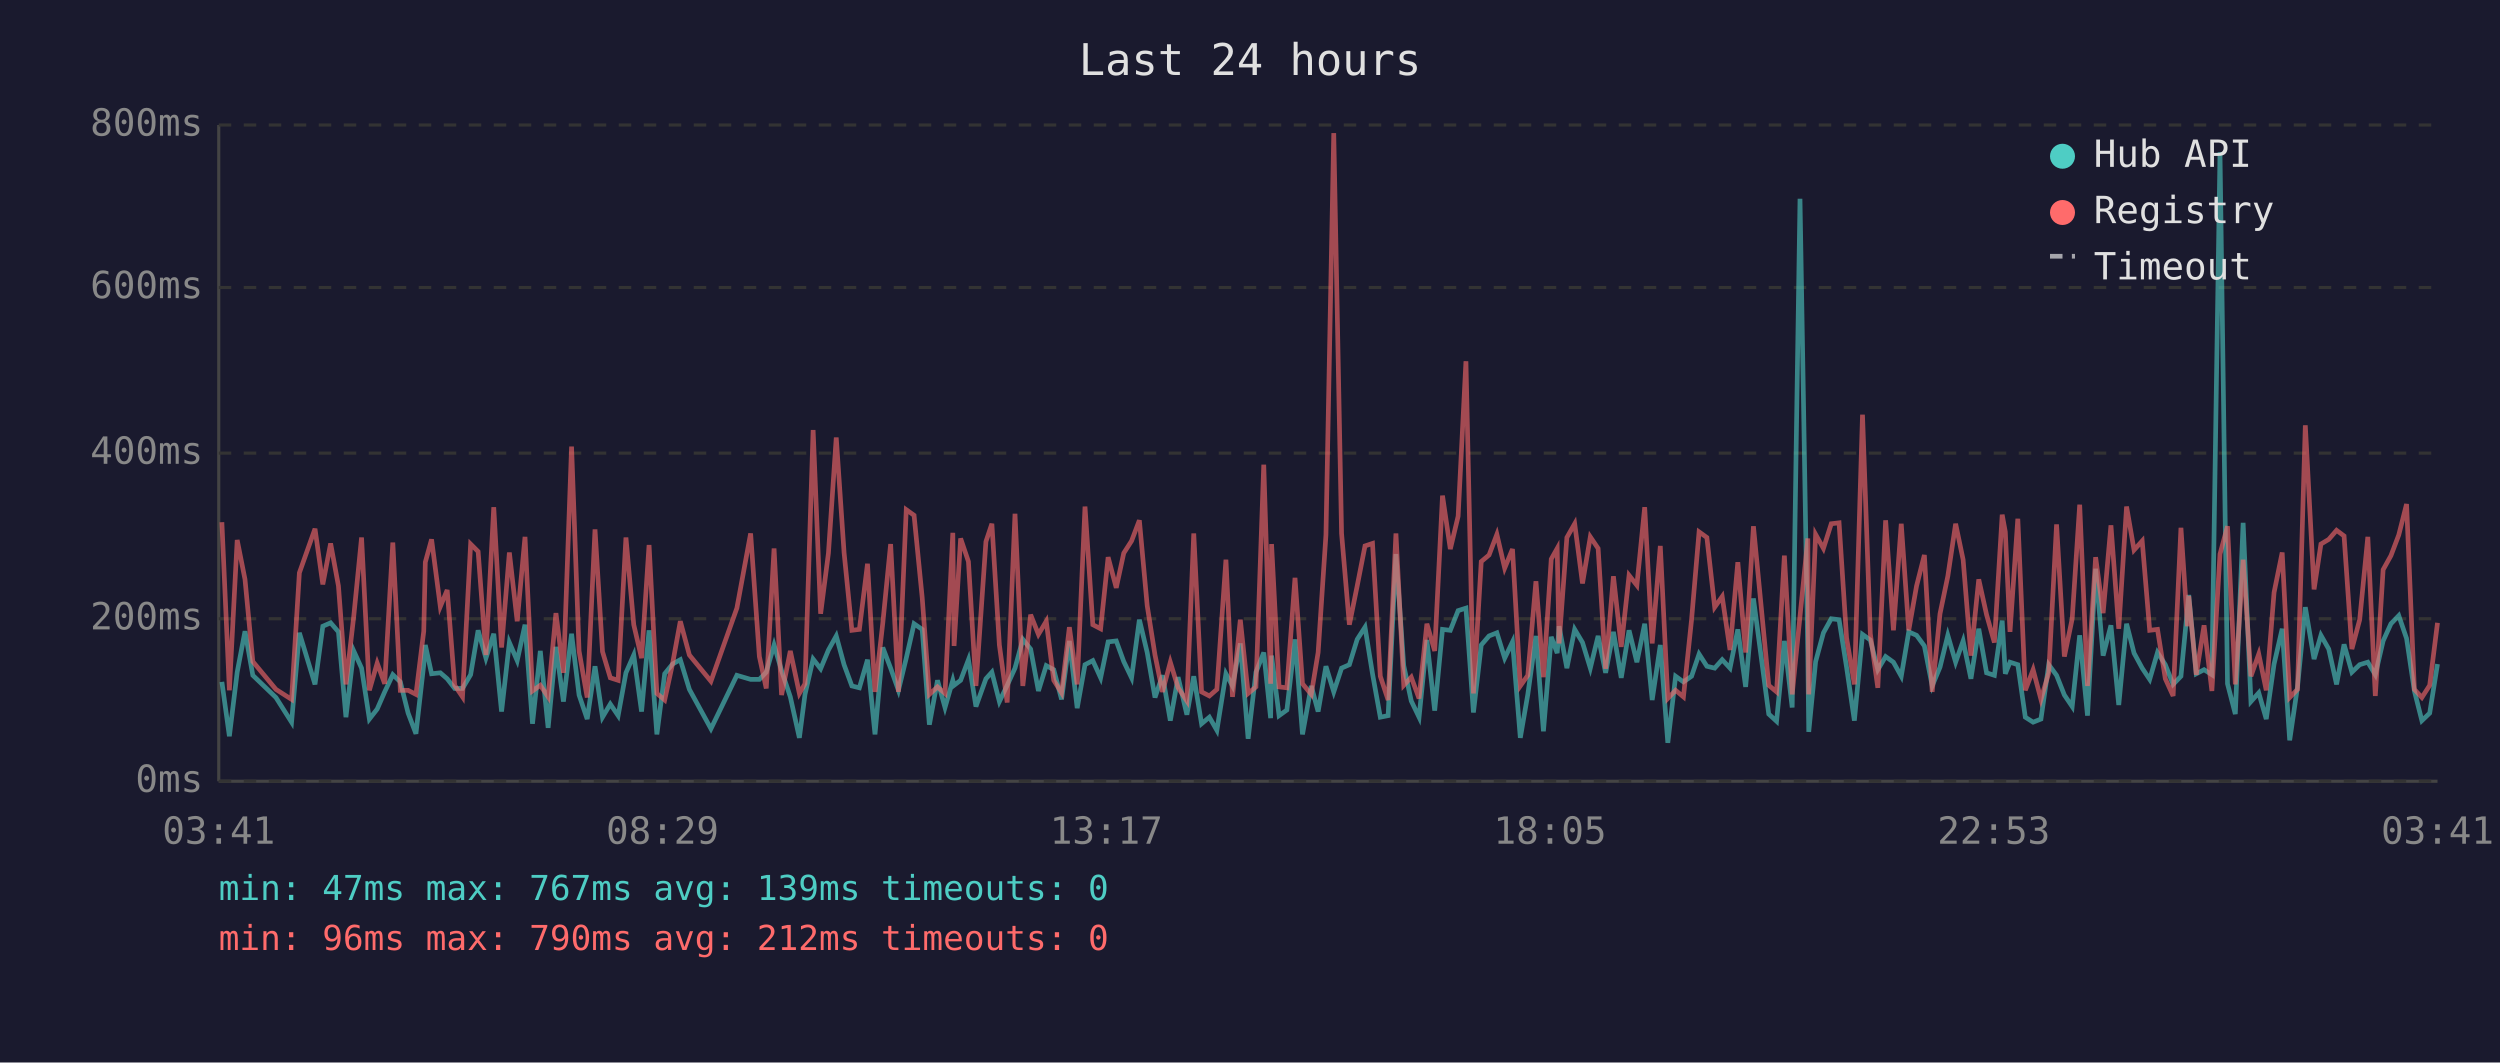
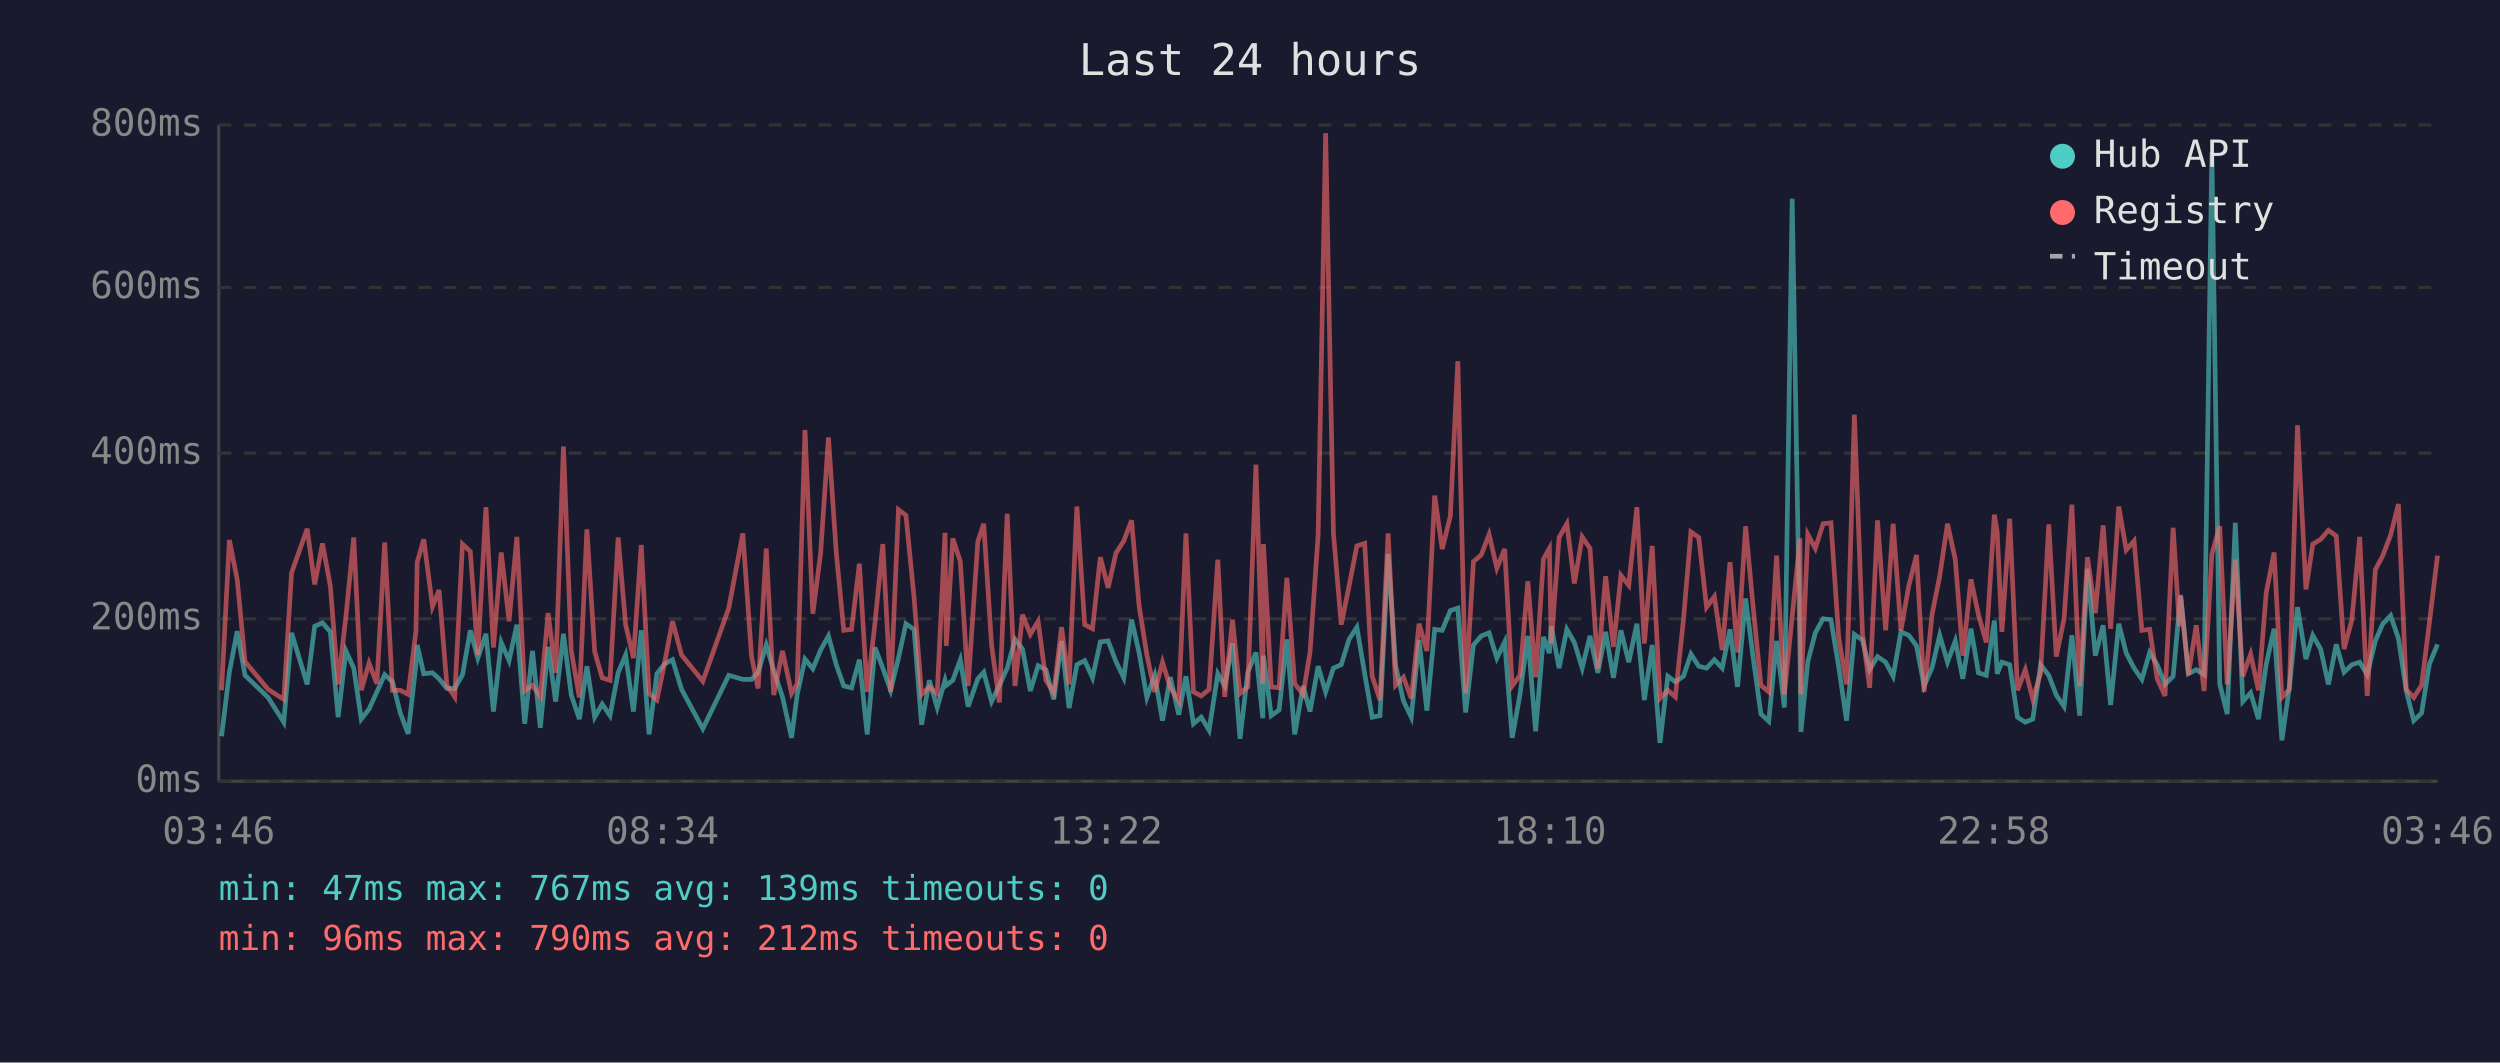
<svg xmlns="http://www.w3.org/2000/svg" viewBox="0 0 800 340" font-family="monospace" font-size="12">
  <rect width="800" height="340" fill="#1a1a2e" />
  <text x="400" y="24" fill="#e0e0e0" font-size="14" text-anchor="middle">Last 24 hours</text>
  <line x1="70" y1="40" x2="70" y2="250" stroke="#444" stroke-width="1" />
  <line x1="70" y1="250" x2="780" y2="250" stroke="#444" stroke-width="1" />
  <line x1="70" y1="250" x2="780" y2="250" stroke="#333" stroke-width="1" stroke-dasharray="4" />
  <text x="65" y="250" fill="#888" text-anchor="end" dominant-baseline="middle">0ms</text>
  <line x1="70" y1="198" x2="780" y2="198" stroke="#333" stroke-width="1" stroke-dasharray="4" />
  <text x="65" y="198" fill="#888" text-anchor="end" dominant-baseline="middle">200ms</text>
  <line x1="70" y1="145" x2="780" y2="145" stroke="#333" stroke-width="1" stroke-dasharray="4" />
  <text x="65" y="145" fill="#888" text-anchor="end" dominant-baseline="middle">400ms</text>
  <line x1="70" y1="92" x2="780" y2="92" stroke="#333" stroke-width="1" stroke-dasharray="4" />
  <text x="65" y="92" fill="#888" text-anchor="end" dominant-baseline="middle">600ms</text>
  <line x1="70" y1="40" x2="780" y2="40" stroke="#333" stroke-width="1" stroke-dasharray="4" />
  <text x="65" y="40" fill="#888" text-anchor="end" dominant-baseline="middle">800ms</text>
-   <text x="70" y="270" fill="#888" text-anchor="middle">03:41</text>
-   <text x="212" y="270" fill="#888" text-anchor="middle">08:29</text>
-   <text x="354" y="270" fill="#888" text-anchor="middle">13:17</text>
-   <text x="496" y="270" fill="#888" text-anchor="middle">18:05</text>
-   <text x="638" y="270" fill="#888" text-anchor="middle">22:53</text>
-   <text x="780" y="270" fill="#888" text-anchor="middle">03:41</text>
-   <polyline points="71.0,218.2 73.4,235.6 75.9,215.1 78.4,202.0 80.9,216.1 88.3,223.2 93.3,231.1 95.8,202.5 100.8,219.0 103.3,200.4 105.8,199.3 108.3,202.2 110.7,229.5 113.2,208.3 115.7,213.8 118.2,230.1 120.7,226.9 123.1,221.4 125.7,215.9 128.1,218.2 130.6,228.2 133.1,234.8 135.6,212.7 136.1,206.4 138.1,215.6 140.9,215.3 143.1,217.2 145.5,220.3 148.0,220.3 150.6,215.9 153.0,201.7 155.5,210.6 158.0,202.8 160.5,227.7 163.0,205.6 165.5,211.4 168.0,199.9 170.4,231.6 172.9,208.3 175.4,232.9 177.9,207.0 180.3,224.5 182.9,202.8 185.3,222.4 187.9,230.1 190.4,213.2 192.8,229.5 195.3,225.3 197.8,229.0 200.3,215.3 202.8,209.6 205.3,227.7 207.7,201.7 210.2,235.0 212.7,215.6 215.2,212.5 217.7,211.1 220.6,220.6 227.5,233.2 235.8,216.1 240.2,217.4 243.0,217.4 245.2,215.1 247.7,206.4 250.1,214.6 252.9,223.0 255.8,236.1 257.6,222.2 260.2,210.9 262.6,214.0 265.1,208.0 267.6,203.5 270.1,212.7 272.6,219.5 275.0,220.1 277.6,211.1 280.0,235.0 282.5,207.2 285.0,213.8 287.5,220.9 290.0,210.6 292.5,199.6 295.1,201.4 297.4,231.9 300.0,217.7 302.4,226.4 304.9,217.7 305.3,219.3 307.4,217.7 309.9,211.1 312.3,226.1 315.5,217.2 317.4,215.1 319.8,224.5 322.3,219.3 324.8,213.8 327.3,204.6 329.8,207.7 332.3,221.1 334.8,213.0 337.2,214.3 339.7,223.8 342.2,205.1 344.7,226.6 347.2,212.7 349.7,211.4 352.2,216.9 354.6,205.4 357.2,205.1 359.6,211.7 362.1,216.9 364.6,198.3 367.1,208.8 369.6,223.2 372.0,216.1 374.5,230.6 377.0,216.7 379.8,228.7 382.0,216.4 384.5,231.6 387.0,229.5 389.4,233.7 392.3,215.6 394.4,219.5 396.9,205.9 399.4,236.4 401.9,215.1 404.4,208.8 406.6,229.8 406.9,209.8 409.3,229.0 411.8,227.2 414.4,204.6 416.8,235.0 419.6,219.5 421.8,227.7 424.3,213.2 426.8,221.4 429.3,213.8 431.8,212.7 434.3,204.6 436.8,200.7 439.2,215.6 441.7,229.5 444.2,229.0 446.7,177.3 449.2,213.0 451.6,224.3 454.1,229.5 456.6,204.8 459.1,227.4 461.6,201.4 464.1,201.7 466.6,195.4 469.1,194.6 471.5,228.0 474.0,206.4 476.5,203.5 479.0,202.5 481.5,210.6 484.0,205.4 486.5,236.1 488.9,222.2 491.5,203.5 493.9,234.0 496.4,203.8 498.3,209.0 498.9,200.4 501.4,213.8 503.9,201.4 506.4,205.6 508.9,213.8 511.4,203.5 513.8,215.3 516.3,202.2 518.8,216.9 521.3,201.7 523.8,211.9 526.3,199.6 528.7,224.0 531.3,206.4 533.7,237.7 536.2,216.4 538.7,218.2 541.3,216.4 543.7,209.3 546.2,213.2 548.7,213.8 551.1,211.1 553.6,213.8 556.1,201.4 558.6,219.8 561.1,191.5 563.6,210.4 566.0,228.5 568.5,230.8 571.0,205.1 573.5,226.4 576.0,63.6 578.5,209.3 578.8,234.2 581.0,211.7 583.5,202.5 586.0,198.0 588.5,198.3 590.9,213.5 593.4,230.6 596.0,203.0 598.5,204.8 600.9,214.3 603.4,210.1 605.9,211.9 608.4,216.4 610.8,202.2 613.3,203.3 615.8,206.7 618.3,219.5 620.8,213.5 623.3,203.3 625.8,211.9 628.2,205.1 630.7,217.2 633.2,201.2 635.7,215.3 638.2,216.1 640.7,198.6 641.7,215.6 643.2,211.9 645.7,212.7 648.1,229.5 650.6,231.1 653.1,230.1 655.6,212.7 658.1,216.1 660.6,222.4 663.1,226.1 665.5,203.3 668.0,229.0 670.6,182.0 673.0,209.8 675.5,200.1 678.0,225.6 680.5,199.6 682.9,209.0 685.5,213.8 687.9,217.4 690.4,208.8 692.9,212.7 695.4,219.0 697.9,216.4 700.0,194.6 700.4,190.4 702.8,215.6 705.3,214.3 707.8,215.9 710.4,48.7 712.8,218.8 715.3,228.5 717.8,167.3 720.3,224.5 722.8,221.7 725.2,230.1 727.7,212.5 730.3,201.2 732.7,236.9 735.2,219.8 737.7,194.3 740.5,210.9 742.7,203.3 745.2,207.7 747.7,219.0 750.1,206.2 752.6,215.1 755.1,212.7 757.7,211.9 760.1,215.9 762.6,205.1 765.1,199.6 767.6,197.0 770.1,204.3 772.6,221.1 775.0,230.6 777.5,228.2 780.0,212.5" fill="none" stroke="#4ecdc4" stroke-width="1.5" opacity="0.6" />
-   <polyline points="71.0,167.1 73.4,220.9 75.9,172.8 78.4,185.4 80.9,211.7 88.3,220.6 93.3,223.8 95.8,183.3 100.8,169.2 103.3,187.0 105.8,173.9 108.3,187.5 110.7,219.0 113.2,197.2 115.7,172.0 118.2,220.9 120.7,212.2 123.1,218.8 125.7,173.6 128.1,220.9 130.6,220.9 133.1,222.2 135.6,202.0 136.1,179.9 138.1,172.6 140.9,194.1 143.1,188.8 145.5,219.3 148.0,223.0 150.6,174.1 153.0,176.5 155.5,209.6 158.0,162.3 160.5,207.2 163.0,176.8 165.5,198.8 168.0,171.8 170.4,221.1 172.9,219.3 175.4,223.0 177.9,196.2 180.3,215.3 182.9,142.9 185.3,208.3 187.9,223.2 190.4,169.4 192.8,208.5 195.3,216.9 197.8,217.7 200.3,172.0 202.8,199.9 205.3,210.6 207.7,174.4 210.2,221.9 212.7,224.0 215.2,212.5 217.7,198.8 220.6,209.6 227.5,218.0 235.8,194.6 240.2,170.7 243.0,210.1 245.2,220.3 247.7,175.5 250.1,222.4 252.9,208.3 255.8,221.9 257.6,218.8 260.2,137.6 262.6,196.4 265.1,177.0 267.6,140.0 270.1,176.8 272.6,201.7 275.0,201.4 277.6,180.4 280.0,221.4 282.5,199.3 285.0,174.1 287.5,221.4 290.0,163.1 292.5,164.9 295.1,191.2 297.4,222.2 300.0,219.8 302.4,221.9 304.9,170.5 305.3,206.7 307.4,172.3 309.9,179.7 312.3,219.5 315.5,173.3 317.4,167.6 319.8,206.4 322.3,224.8 324.8,164.4 327.3,219.5 329.8,196.7 332.3,203.0 334.8,198.8 337.2,217.7 339.7,221.7 342.2,200.7 344.7,219.0 347.2,162.1 349.7,199.9 352.2,201.2 354.6,178.3 357.2,188.1 359.6,177.0 362.1,173.1 364.6,166.5 367.1,193.8 369.6,209.6 372.0,221.4 374.5,211.9 377.0,220.1 379.8,224.3 382.0,170.7 384.5,221.4 387.0,222.7 389.4,220.6 392.3,179.1 394.4,223.0 396.9,198.3 399.4,221.9 401.9,219.8 404.4,148.7 406.6,218.8 406.9,174.1 409.3,219.8 411.8,220.1 414.4,184.9 416.8,218.8 419.6,222.2 421.8,208.8 424.3,171.2 426.8,42.6 429.3,170.7 431.8,199.9 434.3,187.5 436.8,174.7 439.2,173.9 441.7,216.4 444.2,224.0 446.7,170.7 449.2,219.3 451.6,216.7 454.1,223.5 456.6,199.6 459.1,208.3 461.6,158.6 464.1,175.7 466.6,165.2 469.1,115.6 471.5,221.9 474.0,179.7 476.5,177.6 479.0,171.0 481.5,181.8 484.0,175.7 486.5,219.5 488.9,216.1 491.5,186.0 493.9,216.7 496.4,178.9 498.3,175.5 498.9,205.9 501.4,172.0 503.9,167.6 506.4,186.7 508.9,171.8 511.4,175.5 513.8,214.0 516.3,184.4 518.8,207.0 521.3,184.1 523.8,187.3 526.3,162.3 528.7,205.9 531.3,174.7 533.7,223.5 536.2,220.9 538.7,223.0 541.3,198.3 543.7,170.2 546.2,172.0 548.7,194.3 551.1,190.9 553.6,208.0 556.1,179.9 558.6,208.8 561.1,168.4 563.6,194.3 566.0,219.3 568.5,221.4 571.0,177.8 573.5,222.2 576.0,197.2 578.5,172.3 578.8,222.2 581.0,171.0 583.5,175.5 586.0,167.6 588.5,167.3 590.9,204.1 593.4,219.0 596.0,132.7 598.5,202.8 600.9,220.1 603.4,166.5 605.9,201.7 608.4,167.6 610.8,201.7 613.3,187.5 615.8,177.6 618.3,221.4 620.8,196.4 623.3,184.4 625.8,167.6 628.2,179.1 630.7,209.8 633.2,185.4 635.7,196.7 638.2,205.6 640.7,164.7 641.7,170.2 643.2,202.2 645.7,166.0 648.1,220.9 650.6,214.3 653.1,223.8 655.6,215.3 658.1,167.8 660.6,210.1 663.1,198.0 665.5,161.5 668.0,219.5 670.6,178.3 673.0,196.2 675.5,168.1 678.0,201.2 680.5,162.1 682.9,176.0 685.5,173.1 687.9,201.7 690.4,201.4 692.9,217.2 695.4,222.7 697.9,168.9 700.0,200.4 700.4,190.7 702.8,215.9 705.3,200.1 707.8,221.1 710.4,177.3 712.8,168.4 715.3,219.0 717.8,179.1 720.3,216.4 722.8,209.3 725.2,220.9 727.7,189.6 730.3,176.8 732.7,223.2 735.2,220.6 737.7,136.1 740.5,188.6 742.7,174.1 745.2,172.6 747.7,169.7 750.1,171.5 752.6,207.7 755.1,198.3 757.7,171.8 760.1,222.7 762.6,182.3 765.1,177.8 767.6,171.2 770.1,161.3 772.6,220.6 775.0,223.2 777.5,219.3 780.0,199.3" fill="none" stroke="#ff6b6b" stroke-width="1.5" opacity="0.6" />
+   <text x="70" y="270" fill="#888" text-anchor="middle">03:46</text>
+   <text x="212" y="270" fill="#888" text-anchor="middle">08:34</text>
+   <text x="354" y="270" fill="#888" text-anchor="middle">13:22</text>
+   <text x="496" y="270" fill="#888" text-anchor="middle">18:10</text>
+   <text x="638" y="270" fill="#888" text-anchor="middle">22:58</text>
+   <text x="780" y="270" fill="#888" text-anchor="middle">03:46</text>
+   <polyline points="70.9,235.6 73.4,215.1 75.9,202.0 78.4,216.1 85.8,223.2 90.8,231.1 93.3,202.5 98.3,219.0 100.7,200.4 103.2,199.3 105.7,202.2 108.2,229.5 110.7,208.3 113.2,213.8 115.6,230.1 118.1,226.9 120.6,221.4 123.1,215.9 125.6,218.2 128.1,228.2 130.6,234.8 133.1,212.7 133.5,206.4 135.6,215.6 138.4,215.3 140.5,217.2 143.0,220.3 145.5,220.3 148.0,215.9 150.5,201.7 152.9,210.6 155.5,202.8 157.9,227.7 160.4,205.6 162.9,211.4 165.4,199.9 167.9,231.6 170.4,208.3 172.9,232.9 175.4,207.0 177.8,224.5 180.3,202.8 182.8,222.4 185.4,230.1 187.8,213.2 190.3,229.5 192.7,225.3 195.2,229.0 197.8,215.3 200.2,209.6 202.7,227.7 205.2,201.7 207.7,235.0 210.2,215.6 212.6,212.5 215.2,211.1 218.1,220.6 224.9,233.2 233.2,216.1 237.7,217.4 240.5,217.4 242.6,215.1 245.2,206.4 247.6,214.6 250.4,223.0 253.3,236.1 255.1,222.2 257.6,210.9 260.1,214.0 262.6,208.0 265.1,203.5 267.6,212.7 270.0,219.5 272.5,220.1 275.0,211.1 277.5,235.0 280.0,207.2 282.5,213.8 285.0,220.9 287.5,210.6 289.9,199.6 292.5,201.4 294.9,231.9 297.4,217.7 299.9,226.4 302.4,217.7 302.8,219.3 304.9,217.7 307.3,211.1 309.8,226.1 312.9,217.2 314.8,215.1 317.3,224.5 319.8,219.3 322.3,213.8 324.8,204.6 327.2,207.7 329.7,221.1 332.2,213.0 334.7,214.3 337.2,223.8 339.7,205.1 342.1,226.6 344.6,212.7 347.1,211.4 349.6,216.9 352.1,205.4 354.6,205.1 357.1,211.7 359.6,216.9 362.1,198.3 364.5,208.8 367.0,223.2 369.5,216.1 372.0,230.6 374.5,216.7 377.2,228.7 379.5,216.4 381.9,231.6 384.4,229.5 386.9,233.7 389.7,215.6 391.9,219.5 394.4,205.9 396.8,236.4 399.3,215.1 401.9,208.8 404.1,229.8 404.3,209.8 406.8,229.0 409.3,227.2 411.8,204.6 414.3,235.0 417.0,219.5 419.2,227.7 421.8,213.2 424.2,221.4 426.7,213.8 429.2,212.7 431.7,204.6 434.2,200.7 436.7,215.6 439.1,229.5 441.6,229.0 444.2,177.3 446.6,213.0 449.1,224.3 451.6,229.5 454.1,204.8 456.6,227.4 459.1,201.4 461.5,201.7 464.1,195.4 466.5,194.6 469.0,228.0 471.5,206.4 474.0,203.5 476.5,202.5 479.0,210.6 481.5,205.4 483.9,236.1 486.4,222.2 488.9,203.5 491.4,234.0 493.9,203.8 495.8,209.0 496.4,200.4 498.9,213.8 501.4,201.4 503.8,205.6 506.3,213.8 508.8,203.5 511.3,215.3 513.8,202.2 516.3,216.9 518.7,201.7 521.2,211.9 523.8,199.6 526.2,224.0 528.7,206.4 531.2,237.7 533.7,216.4 536.1,218.2 538.7,216.4 541.1,209.3 543.6,213.2 546.1,213.8 548.6,211.1 551.1,213.8 553.6,201.4 556.0,219.8 558.6,191.5 561.0,210.4 563.5,228.5 566.0,230.8 568.5,205.1 571.0,226.4 573.5,63.6 576.0,209.3 576.3,234.2 578.5,211.7 580.9,202.5 583.4,198.0 585.9,198.3 588.4,213.5 590.9,230.6 593.4,203.0 596.0,204.8 598.3,214.3 600.8,210.1 603.4,211.9 605.8,216.4 608.3,202.2 610.8,203.3 613.3,206.7 615.7,219.5 618.3,213.5 620.7,203.3 623.2,211.9 625.7,205.1 628.1,217.2 630.7,201.2 633.1,215.3 635.6,216.1 638.2,198.6 639.1,215.6 640.6,211.9 643.1,212.7 645.6,229.5 648.1,231.1 650.5,230.1 653.0,212.7 655.6,216.1 658.0,222.4 660.5,226.1 663.0,203.3 665.5,229.0 668.0,182.0 670.5,209.8 673.0,200.1 675.4,225.6 678.0,199.6 680.4,209.0 682.9,213.8 685.4,217.4 687.9,208.8 690.3,212.7 692.8,219.0 695.4,216.4 697.4,194.6 697.8,190.4 700.3,215.6 702.8,214.3 705.3,215.9 707.8,48.7 710.3,218.8 712.7,228.5 715.3,167.3 717.7,224.5 720.2,221.7 722.7,230.1 725.2,212.5 727.7,201.2 730.2,236.9 732.6,219.8 735.2,194.3 737.9,210.9 740.1,203.3 742.6,207.7 745.1,219.0 747.6,206.2 750.1,215.1 752.6,212.7 755.1,211.9 757.5,215.9 760.1,205.1 762.5,199.6 765.0,197.0 767.5,204.3 770.0,221.1 772.4,230.6 774.9,228.2 777.4,212.5 780.0,206.2" fill="none" stroke="#4ecdc4" stroke-width="1.5" opacity="0.6" />
+   <polyline points="70.9,220.9 73.4,172.8 75.9,185.4 78.4,211.7 85.8,220.6 90.8,223.8 93.3,183.3 98.3,169.2 100.7,187.0 103.2,173.9 105.7,187.5 108.2,219.0 110.7,197.2 113.2,172.0 115.6,220.9 118.1,212.2 120.6,218.8 123.1,173.6 125.6,220.9 128.1,220.9 130.6,222.2 133.1,202.0 133.5,179.9 135.6,172.6 138.4,194.1 140.5,188.8 143.0,219.3 145.5,223.0 148.0,174.1 150.5,176.5 152.9,209.6 155.5,162.3 157.9,207.2 160.4,176.8 162.9,198.8 165.4,171.8 167.9,221.1 170.4,219.3 172.9,223.0 175.4,196.2 177.8,215.3 180.3,142.9 182.8,208.3 185.4,223.2 187.8,169.4 190.3,208.5 192.7,216.9 195.2,217.7 197.8,172.0 200.2,199.9 202.7,210.6 205.2,174.4 207.7,221.9 210.2,224.0 212.6,212.5 215.2,198.8 218.1,209.6 224.9,218.0 233.2,194.6 237.7,170.7 240.5,210.1 242.6,220.3 245.2,175.5 247.6,222.4 250.4,208.3 253.3,221.9 255.1,218.8 257.6,137.6 260.1,196.4 262.6,177.0 265.1,140.0 267.6,176.8 270.0,201.7 272.5,201.4 275.0,180.4 277.5,221.4 280.0,199.3 282.5,174.1 285.0,221.4 287.5,163.1 289.9,164.9 292.5,191.2 294.9,222.2 297.4,219.8 299.9,221.9 302.4,170.5 302.8,206.7 304.9,172.3 307.3,179.7 309.8,219.5 312.9,173.3 314.8,167.6 317.3,206.4 319.8,224.8 322.3,164.4 324.8,219.5 327.2,196.7 329.7,203.0 332.2,198.8 334.7,217.7 337.2,221.7 339.7,200.7 342.1,219.0 344.6,162.1 347.1,199.9 349.6,201.2 352.1,178.3 354.6,188.1 357.1,177.0 359.6,173.1 362.1,166.5 364.5,193.8 367.0,209.6 369.5,221.4 372.0,211.9 374.5,220.1 377.2,224.3 379.5,170.7 381.9,221.4 384.4,222.7 386.9,220.6 389.7,179.1 391.9,223.0 394.4,198.3 396.8,221.9 399.3,219.8 401.9,148.7 404.1,218.8 404.3,174.1 406.8,219.8 409.3,220.1 411.8,184.9 414.3,218.8 417.0,222.2 419.2,208.8 421.8,171.2 424.2,42.6 426.7,170.7 429.2,199.9 431.7,187.5 434.2,174.7 436.7,173.9 439.1,216.4 441.6,224.0 444.2,170.7 446.6,219.3 449.1,216.7 451.6,223.5 454.1,199.6 456.6,208.3 459.1,158.6 461.5,175.7 464.1,165.2 466.5,115.6 469.0,221.9 471.5,179.7 474.0,177.6 476.5,171.0 479.0,181.8 481.5,175.7 483.9,219.5 486.4,216.1 488.9,186.0 491.4,216.7 493.9,178.9 495.8,175.5 496.4,205.9 498.9,172.0 501.4,167.6 503.8,186.7 506.3,171.8 508.8,175.5 511.3,214.0 513.8,184.4 516.3,207.0 518.7,184.1 521.2,187.3 523.8,162.3 526.2,205.9 528.7,174.7 531.2,223.5 533.7,220.9 536.1,223.0 538.7,198.3 541.1,170.2 543.6,172.0 546.1,194.3 548.6,190.9 551.1,208.0 553.6,179.9 556.0,208.8 558.6,168.4 561.0,194.3 563.5,219.3 566.0,221.4 568.5,177.8 571.0,222.2 573.5,197.2 576.0,172.3 576.3,222.2 578.5,171.0 580.9,175.5 583.4,167.6 585.9,167.3 588.4,204.1 590.9,219.0 593.4,132.7 596.0,202.8 598.3,220.1 600.8,166.5 603.4,201.7 605.8,167.6 608.3,201.7 610.8,187.5 613.3,177.6 615.7,221.4 618.3,196.4 620.7,184.4 623.2,167.6 625.7,179.1 628.1,209.8 630.7,185.4 633.1,196.7 635.6,205.6 638.2,164.7 639.1,170.2 640.6,202.2 643.1,166.0 645.6,220.9 648.1,214.3 650.5,223.8 653.0,215.3 655.6,167.8 658.0,210.1 660.5,198.0 663.0,161.5 665.5,219.5 668.0,178.3 670.5,196.2 673.0,168.1 675.4,201.2 678.0,162.1 680.4,176.0 682.9,173.1 685.4,201.7 687.9,201.4 690.3,217.2 692.8,222.7 695.4,168.9 697.4,200.4 697.8,190.7 700.3,215.9 702.8,200.1 705.3,221.1 707.8,177.3 710.3,168.4 712.7,219.0 715.3,179.1 717.7,216.4 720.2,209.3 722.7,220.9 725.2,189.6 727.7,176.8 730.2,223.2 732.6,220.6 735.2,136.1 737.9,188.6 740.1,174.1 742.6,172.6 745.1,169.7 747.6,171.5 750.1,207.7 752.6,198.3 755.1,171.8 757.5,222.7 760.1,182.3 762.5,177.8 765.0,171.2 767.5,161.3 770.0,220.6 772.4,223.2 774.9,219.3 777.4,199.3 780.0,177.8" fill="none" stroke="#ff6b6b" stroke-width="1.5" opacity="0.6" />
  <circle cx="660" cy="50" r="4" fill="#4ecdc4" />
  <text x="670" y="50" fill="#e0e0e0" dominant-baseline="middle">Hub API</text>
  <circle cx="660" cy="68" r="4" fill="#ff6b6b" />
  <text x="670" y="68" fill="#e0e0e0" dominant-baseline="middle">Registry</text>
  <line x1="656" y1="82" x2="664" y2="82" stroke="#e0e0e0" stroke-width="1.5" stroke-dasharray="4,3" opacity="0.7" />
  <text x="670" y="86" fill="#e0e0e0" dominant-baseline="middle">Timeout</text>
  <text x="70" y="288" fill="#4ecdc4" font-size="11">min: 47ms  max: 767ms  avg: 139ms  timeouts: 0</text>
  <text x="70" y="304" fill="#ff6b6b" font-size="11">min: 96ms  max: 790ms  avg: 212ms  timeouts: 0</text>
</svg>
